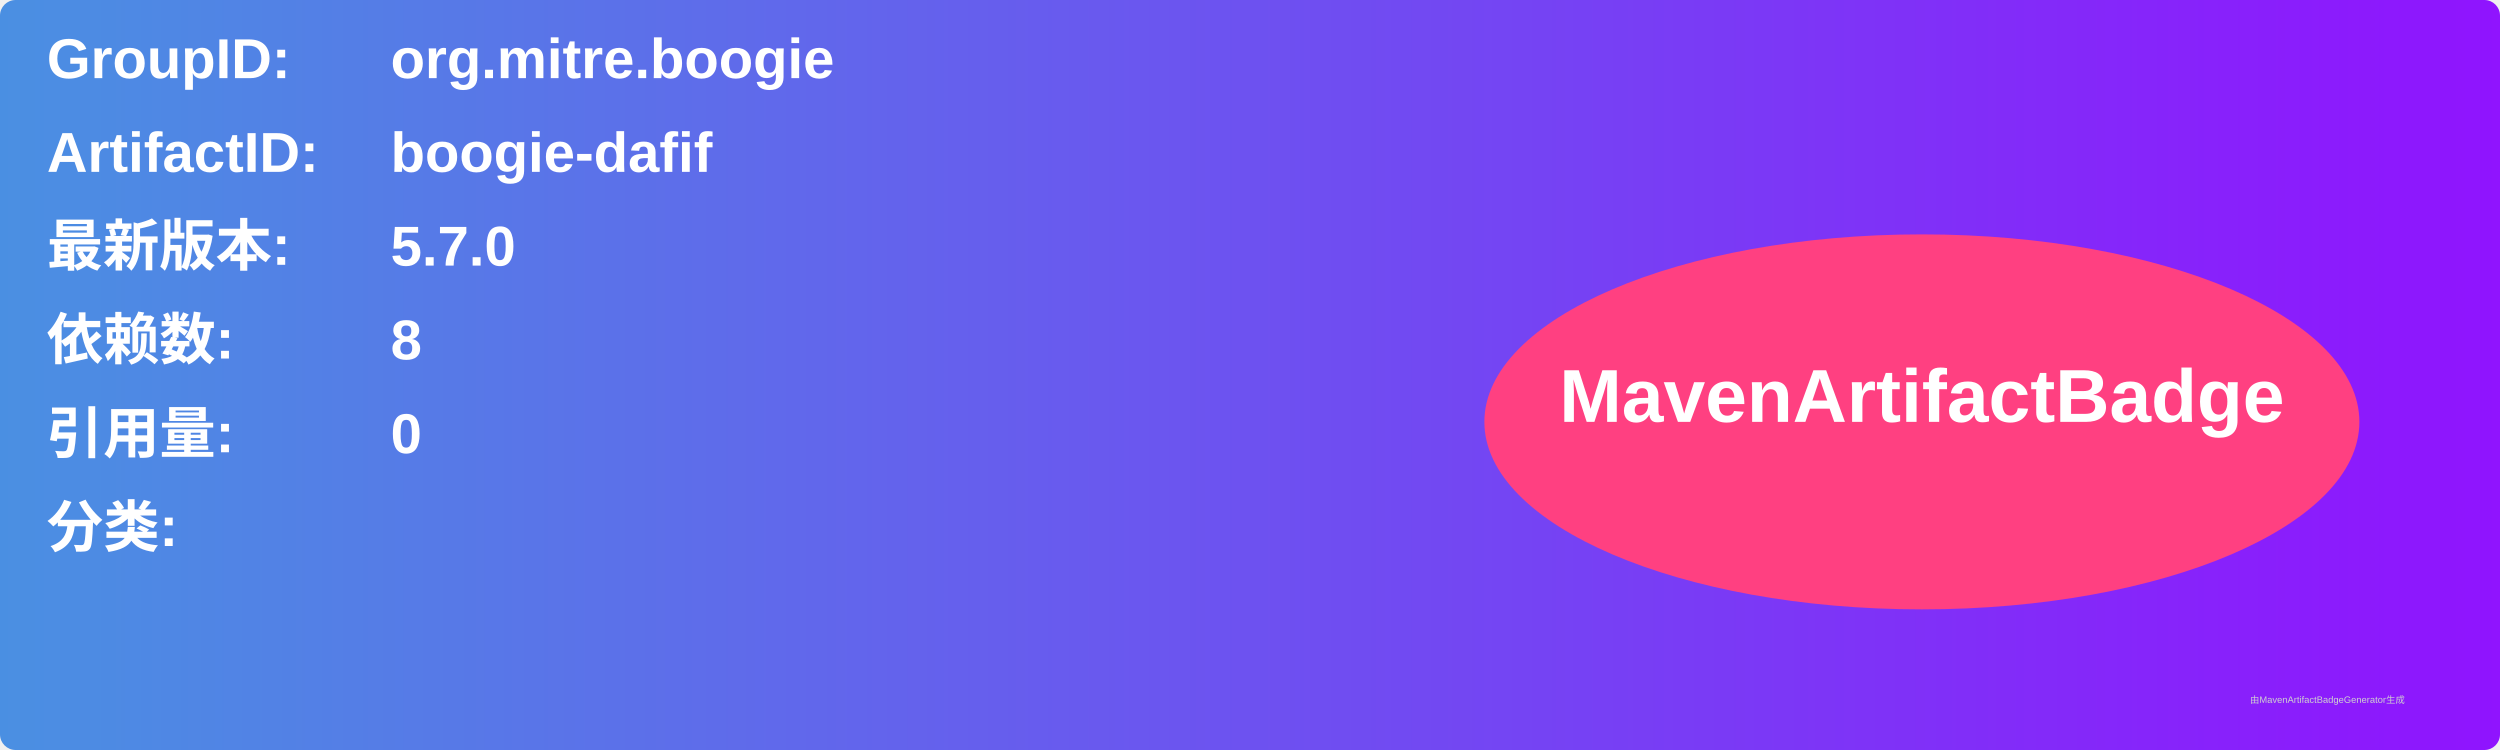
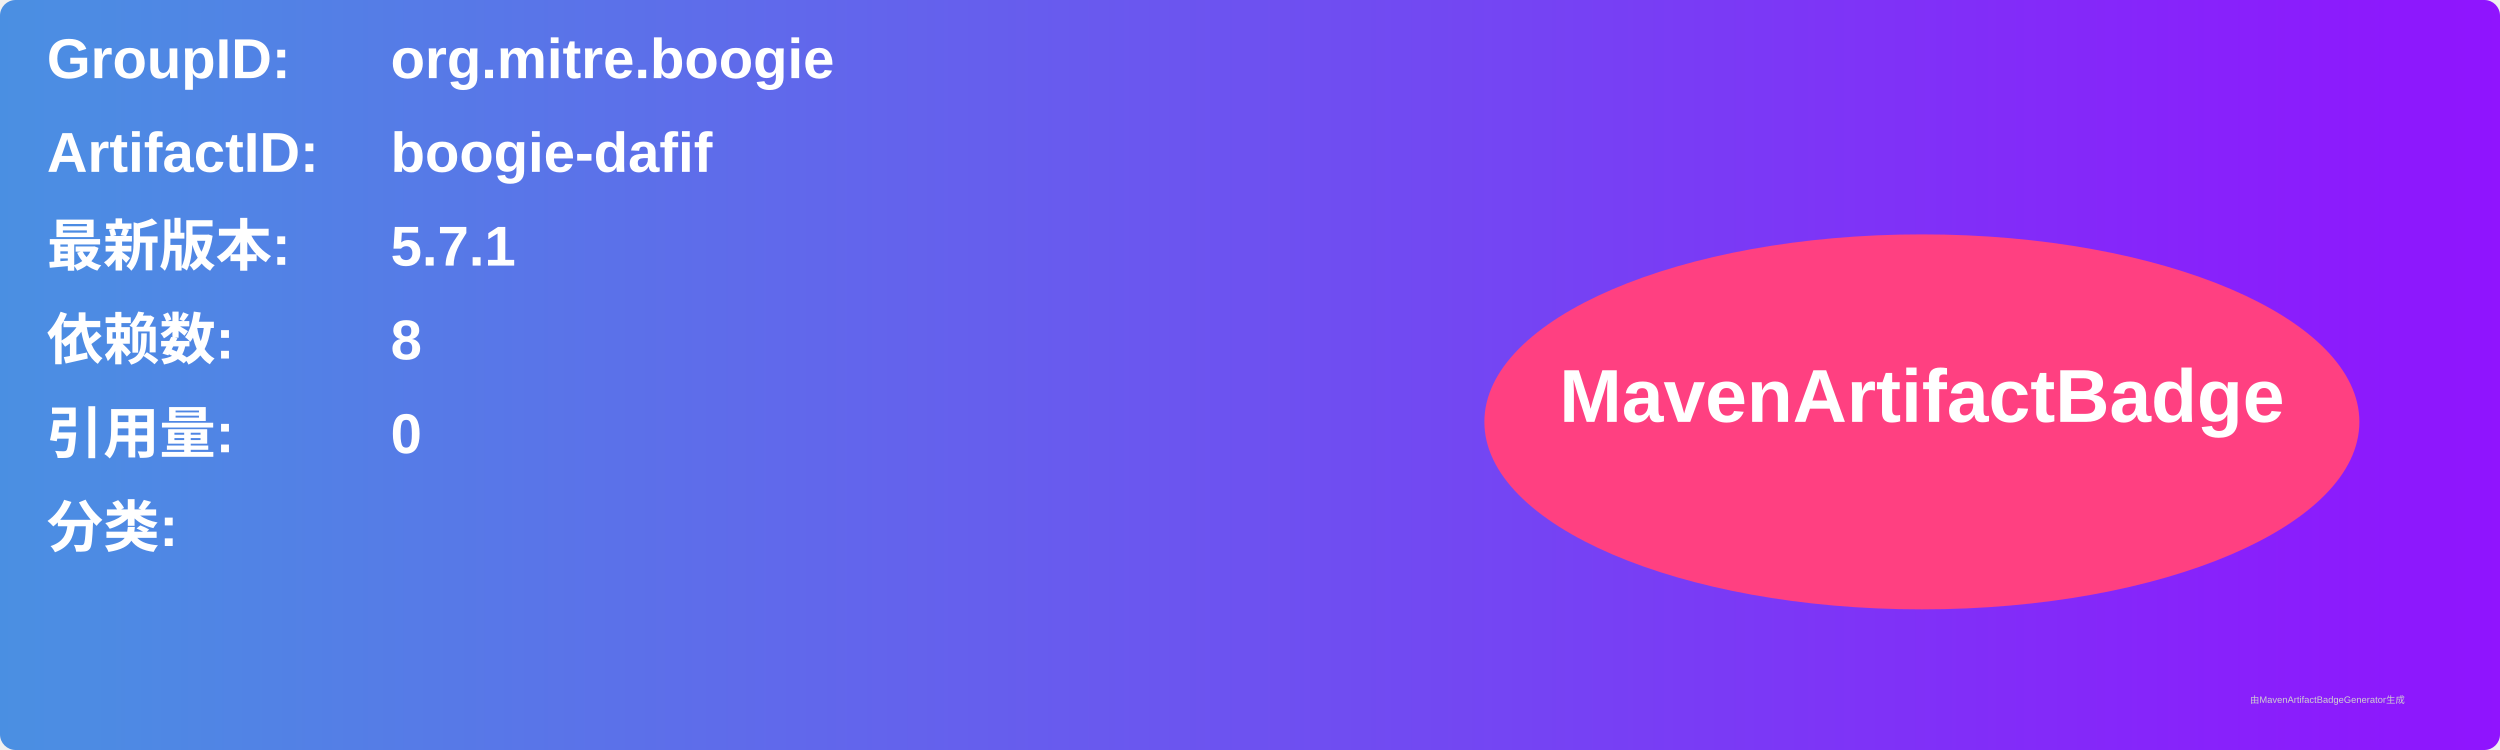
<svg xmlns="http://www.w3.org/2000/svg" width="800" height="240" viewBox="0 0 800 240">
  <linearGradient id="grad" x1="0%" y1="0%" x2="100%" y2="0%">
    <stop offset="0%" stop-color="#4a90e2" />
    <stop offset="100%" stop-color="#9013fe" />
  </linearGradient>
  <rect width="100%" height="100%" rx="5" ry="5" fill="url(#grad)" />
  <g transform="translate(15, 15)">
    <text x="0" y="10" font-family="Arial" font-size="18" fill="white" font-weight="bold" width="260">GroupID:</text>
    <text x="110" y="10" font-family="Arial" font-size="18" fill="white" font-weight="bold" width="460">org.mitre.boogie</text>
    <text x="0" y="40" font-family="Arial" font-size="18" fill="white" font-weight="bold" width="260">ArtifactID:</text>
    <text x="110" y="40" font-family="Arial" font-size="18" fill="white" font-weight="bold" width="460">boogie-dafif</text>
    <text x="0" y="70" font-family="Arial" font-size="18" fill="white" font-weight="bold">最新版本:</text>
    <text x="110" y="70" font-family="Arial" font-size="18" fill="white" font-weight="bold">
-       <tspan font-weight="bold">5.7.0</tspan>
+       <tspan font-weight="bold">5.7.1</tspan>
    </text>
    <text x="0" y="100" font-family="Arial" font-size="18" fill="white" font-weight="bold">依赖数: </text>
    <text x="110" y="100" font-family="Arial" font-size="18" fill="white">
      <tspan font-weight="bold">8</tspan>
    </text>
    <text x="0" y="130" font-family="Arial" font-size="18" fill="white" font-weight="bold">引用量: </text>
    <text x="110" y="130" font-family="Arial" font-size="18" fill="white">
      <tspan font-weight="bold">0</tspan>
    </text>
    <text x="0" y="160" font-family="Arial" font-size="18" fill="white" font-weight="bold">分类:</text>
    <text x="10" y="190" font-family="Arial" font-size="10" fill="white">
      <tspan font-weight="bold" />
    </text>
    <ellipse cx="600" cy="120" rx="140" ry="60" fill="#ff4081" />
    <text x="600" y="120" text-anchor="middle" font-family="Arial" font-size="24" fill="white" font-weight="bold">MavenArtifactBadge</text>
  </g>
  <text x="720" y="225" font-family="Arial" font-size="3" fill="#d0d0d0">由MavenArtifactBadgeGenerator生成</text>
</svg>
